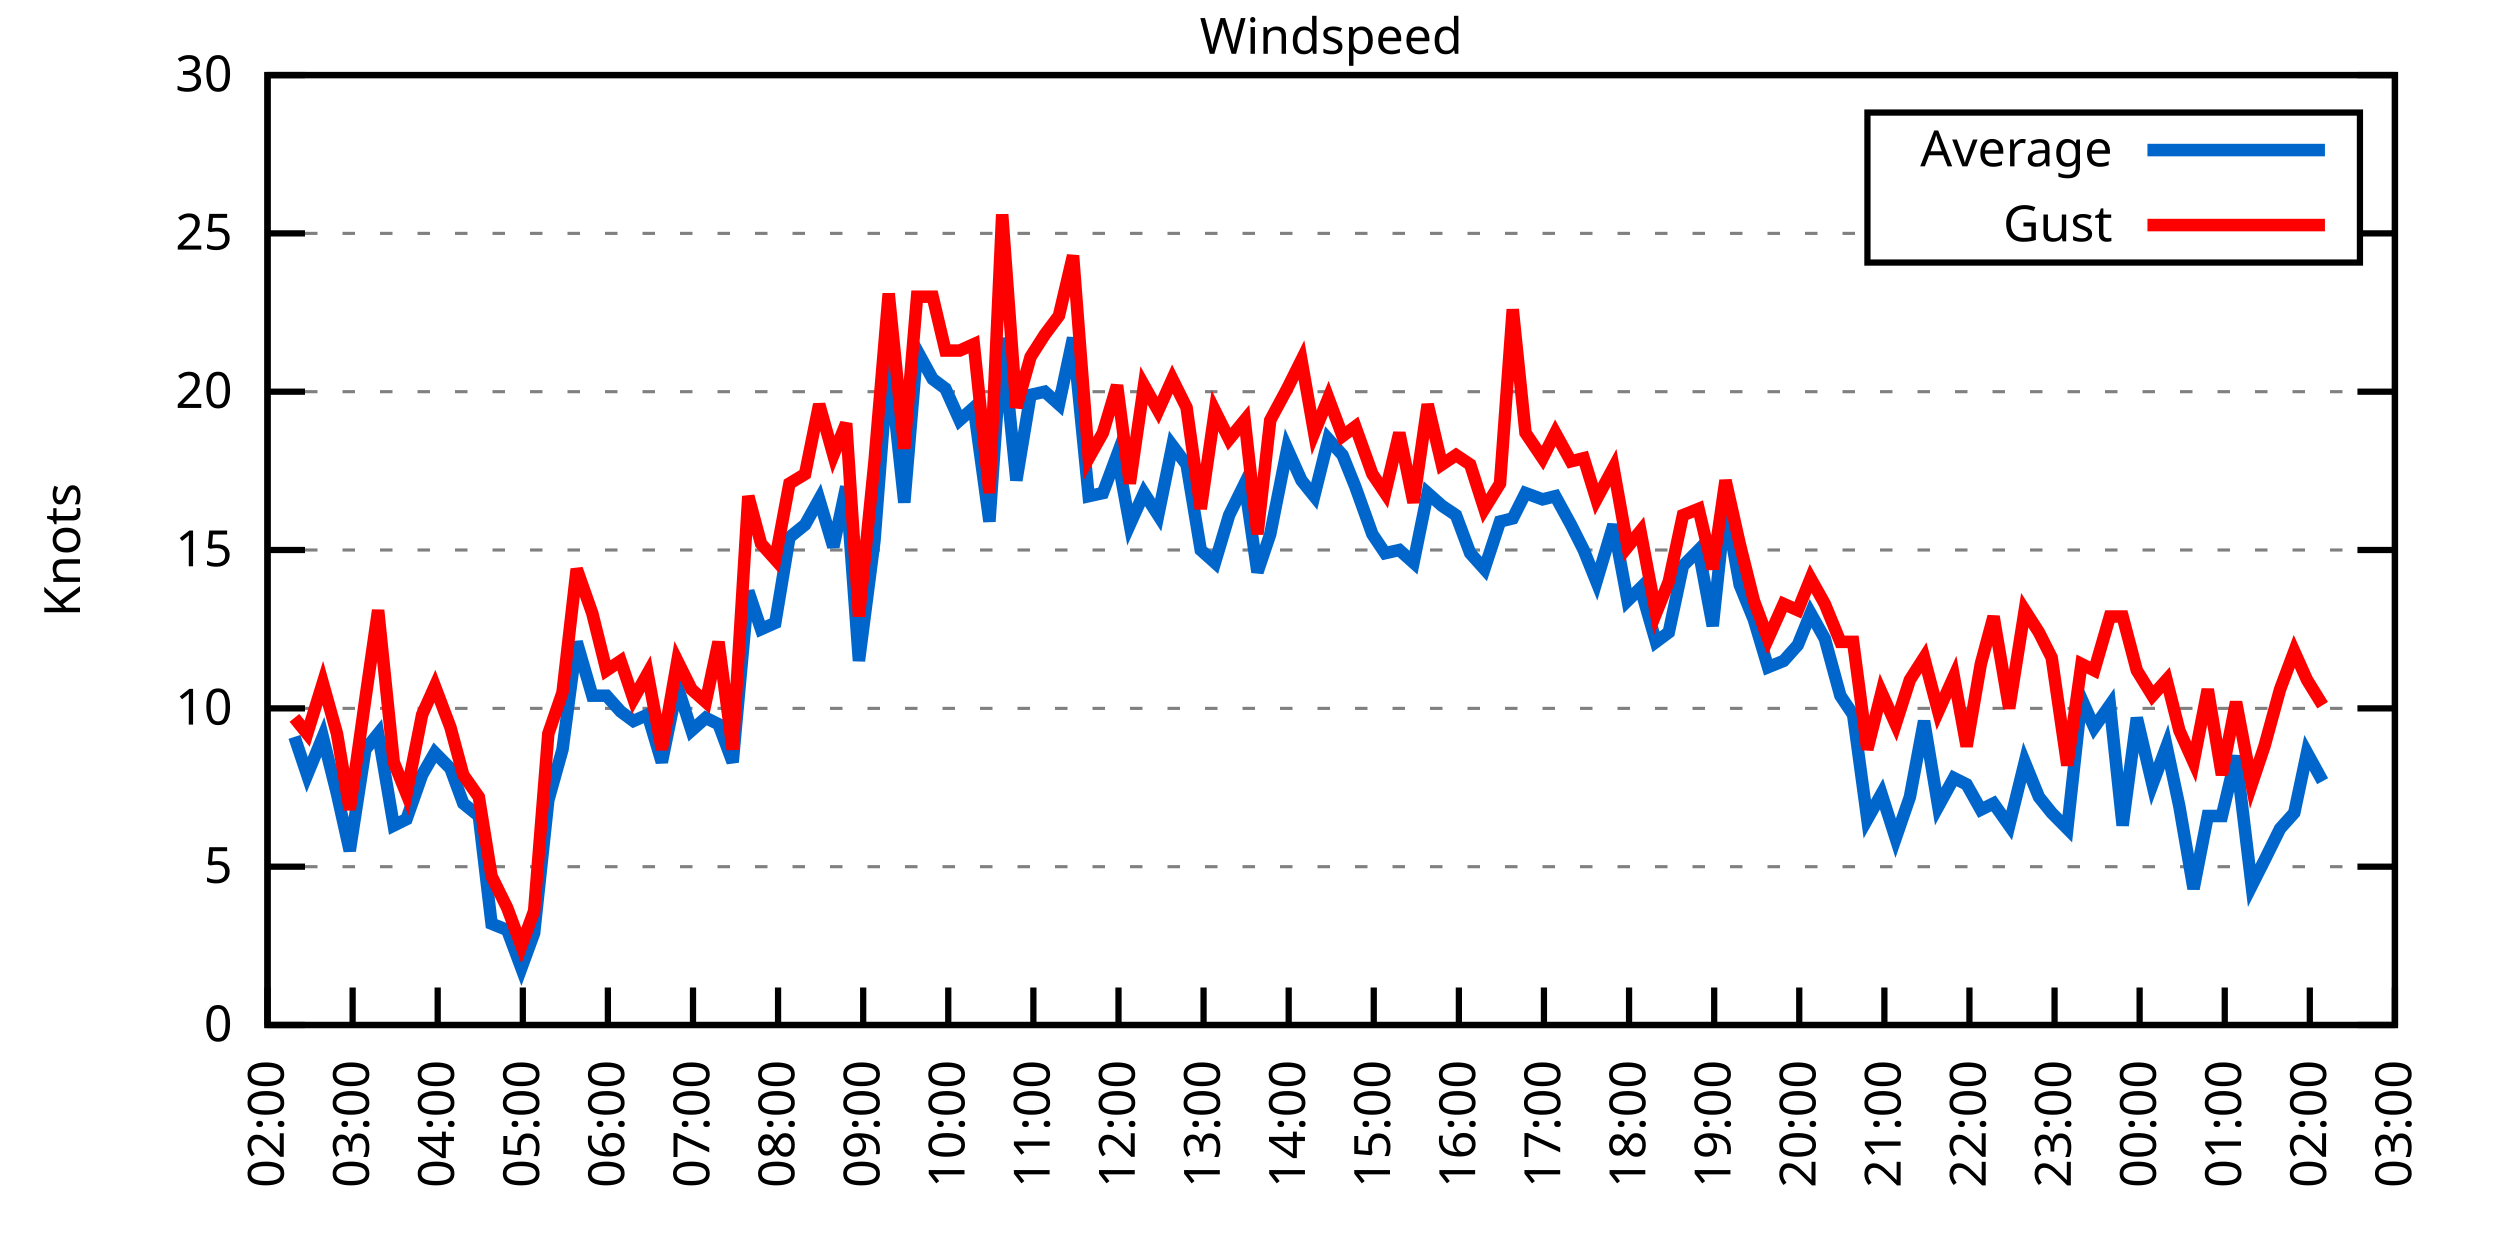
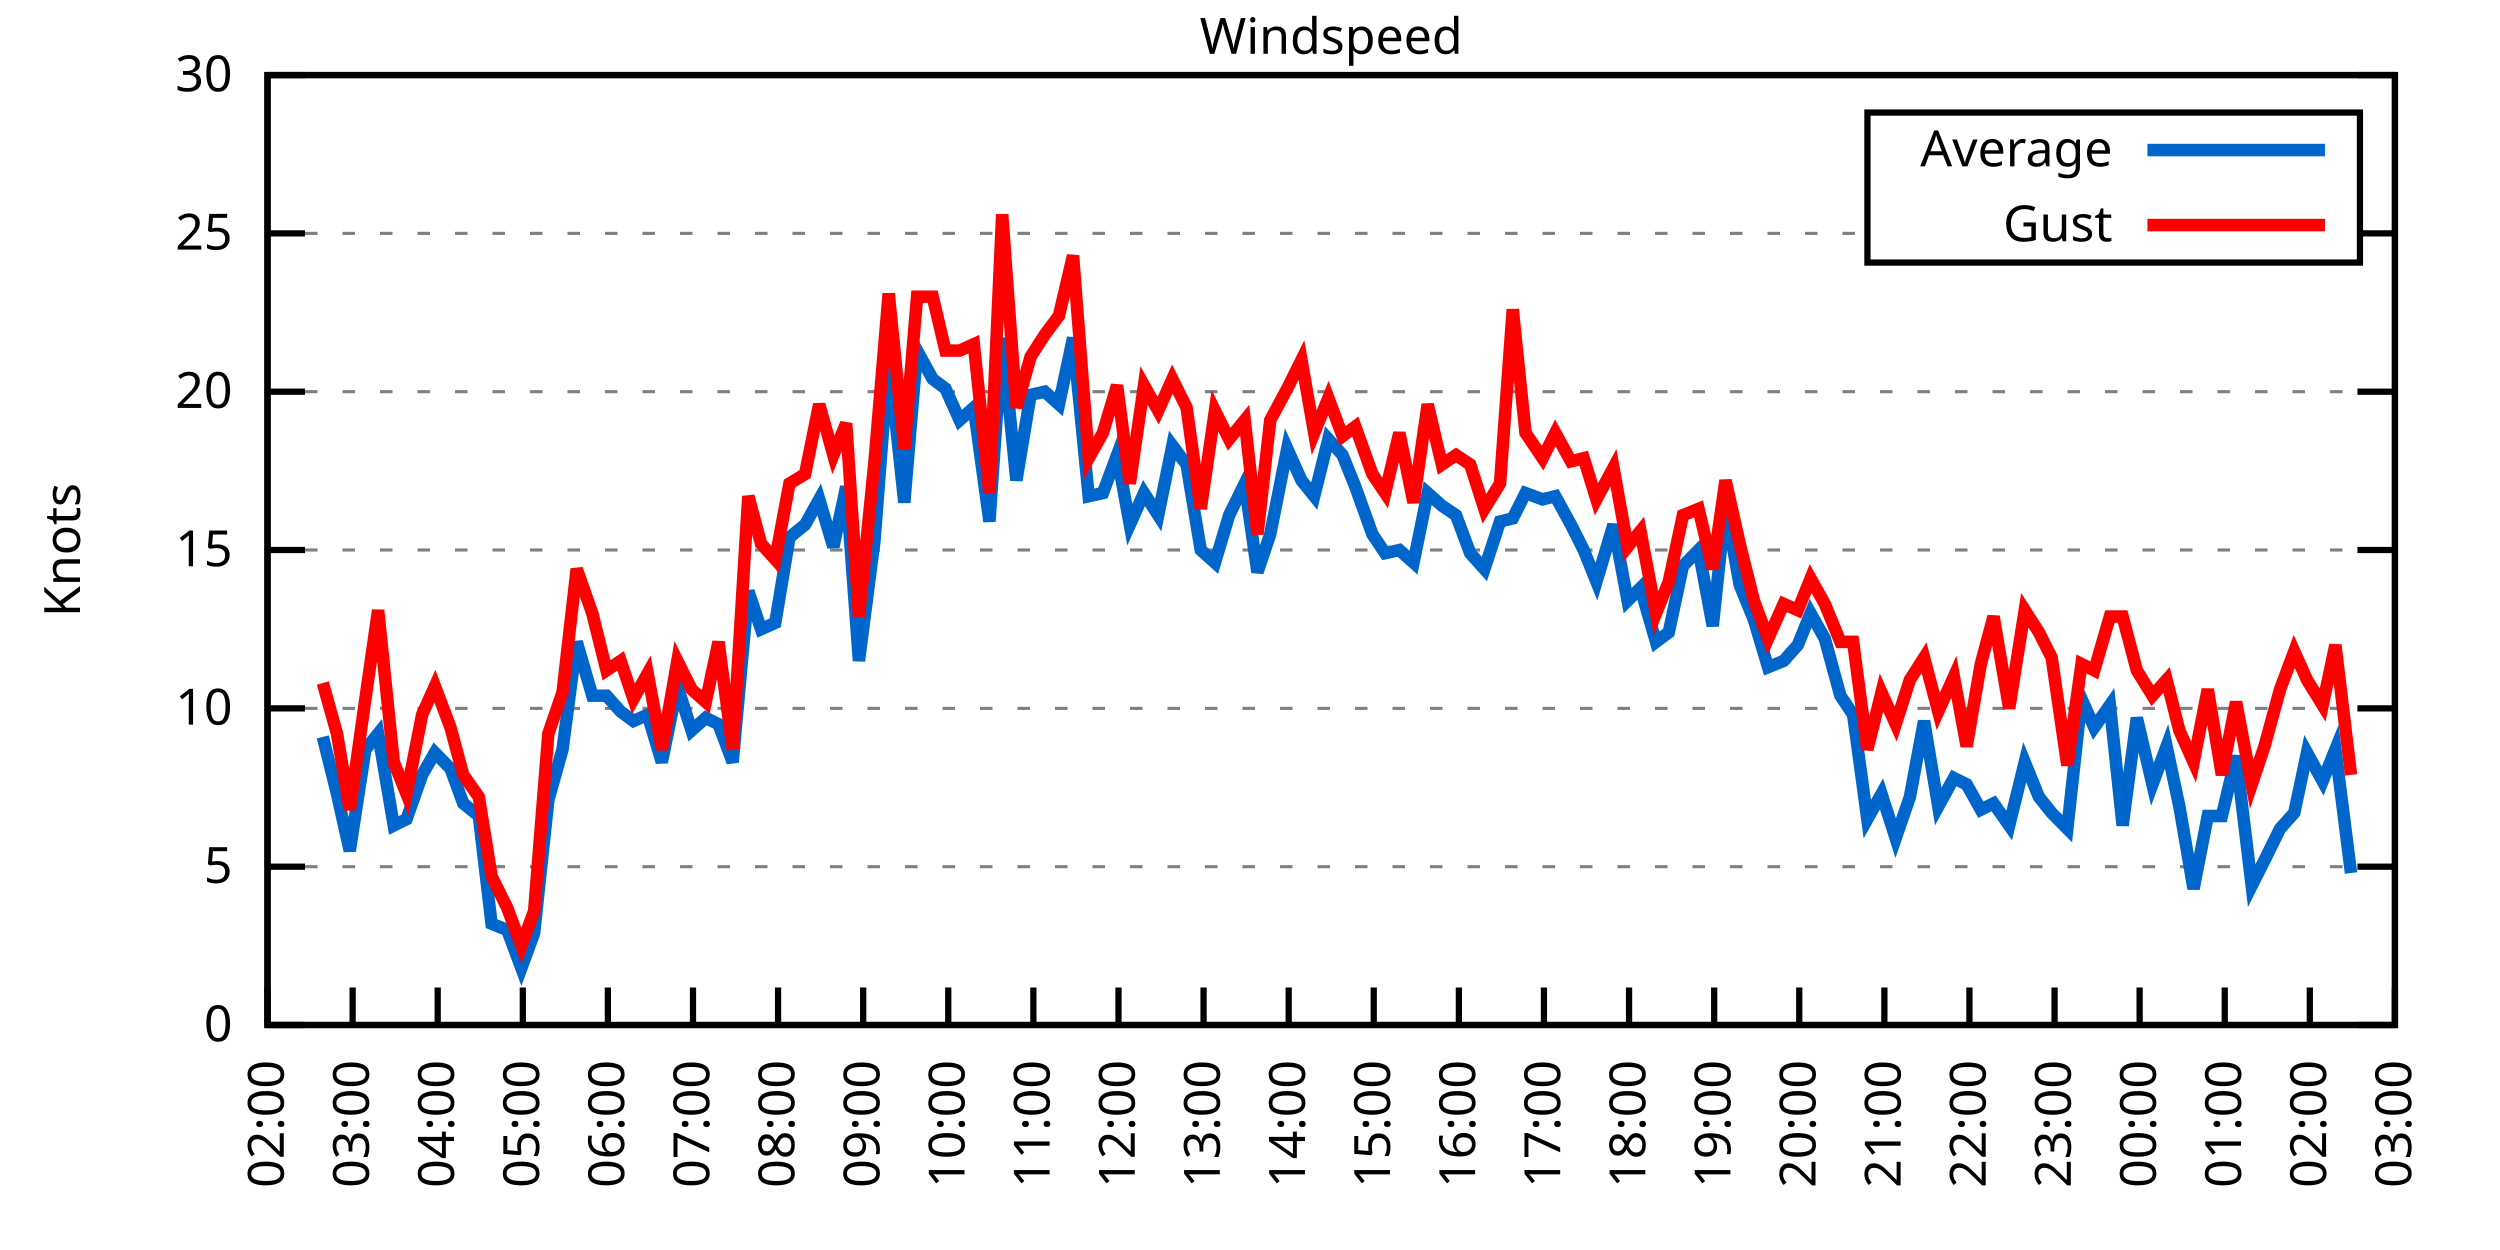
<svg xmlns="http://www.w3.org/2000/svg" xmlns:xlink="http://www.w3.org/1999/xlink" width="400" height="200" viewBox="0 0 400 200">
  <g id="gnuplot_canvas">
    <rect x="0" y="0" width="400" height="200" fill="none" />
    <defs>
      <circle id="gpDot" r="0.5" stroke-width="0.5" stroke="currentColor" />
      <path id="gpPt0" stroke-width="0.333" stroke="currentColor" d="M-1,0 h2 M0,-1 v2" />
      <path id="gpPt1" stroke-width="0.333" stroke="currentColor" d="M-1,-1 L1,1 M1,-1 L-1,1" />
      <path id="gpPt2" stroke-width="0.333" stroke="currentColor" d="M-1,0 L1,0 M0,-1 L0,1 M-1,-1 L1,1 M-1,1 L1,-1" />
      <rect id="gpPt3" stroke-width="0.333" stroke="currentColor" x="-1" y="-1" width="2" height="2" />
      <rect id="gpPt4" stroke-width="0.333" stroke="currentColor" fill="currentColor" x="-1" y="-1" width="2" height="2" />
      <circle id="gpPt5" stroke-width="0.333" stroke="currentColor" cx="0" cy="0" r="1" />
      <use xlink:href="#gpPt5" id="gpPt6" fill="currentColor" stroke="none" />
      <path id="gpPt7" stroke-width="0.333" stroke="currentColor" d="M0,-1.33 L-1.33,0.67 L1.33,0.67 z" />
      <use xlink:href="#gpPt7" id="gpPt8" fill="currentColor" stroke="none" />
      <use xlink:href="#gpPt7" id="gpPt9" stroke="currentColor" transform="rotate(180)" />
      <use xlink:href="#gpPt9" id="gpPt10" fill="currentColor" stroke="none" />
      <use xlink:href="#gpPt3" id="gpPt11" stroke="currentColor" transform="rotate(45)" />
      <use xlink:href="#gpPt11" id="gpPt12" fill="currentColor" stroke="none" />
      <path id="gpPt13" stroke-width="0.333" stroke="currentColor" d="M0,1.330 L1.265,0.411 L0.782,-1.067 L-0.782,-1.076 L-1.265,0.411 z" />
      <use xlink:href="#gpPt13" id="gpPt14" fill="currentColor" stroke="none" />
      <filter id="textbox" filterUnits="objectBoundingBox" x="0" y="0" height="1" width="1">
        <feFlood flood-color="white" flood-opacity="1" result="bgnd" />
        <feComposite in="SourceGraphic" in2="bgnd" operator="atop" />
      </filter>
      <filter id="greybox" filterUnits="objectBoundingBox" x="0" y="0" height="1" width="1">
        <feFlood flood-color="lightgrey" flood-opacity="1" result="grey" />
        <feComposite in="SourceGraphic" in2="grey" operator="atop" />
      </filter>
    </defs>
    <g fill="none" color="white" stroke="currentColor" stroke-width="1.00" stroke-linecap="butt" stroke-linejoin="miter">
</g>
    <g fill="none" color="black" stroke="currentColor" stroke-width="1.00" stroke-linecap="butt" stroke-linejoin="miter">
      <g stroke="none" shape-rendering="crispEdges">
        <polygon fill="rgb(255, 255, 255)" points="42.80,164.00 383.18,164.00 383.18,12.02 42.80,12.02 " />
      </g>
    </g>
    <g fill="none" color="black" stroke="currentColor" stroke-width="1.00" stroke-linecap="butt" stroke-linejoin="miter">
</g>
    <g fill="none" color="black" stroke="black" stroke-width="0.50" stroke-linecap="butt" stroke-linejoin="miter">
</g>
    <g fill="none" color="gray" stroke="currentColor" stroke-width="0.50" stroke-linecap="butt" stroke-linejoin="miter">
      <path stroke="gray" stroke-dasharray="2,4" class="gridline" d="M42.80,164.00 L383.19,164.00  " />
    </g>
    <g fill="none" color="gray" stroke="gray" stroke-width="1.00" stroke-linecap="butt" stroke-linejoin="miter">
</g>
    <g fill="none" color="black" stroke="currentColor" stroke-width="1.00" stroke-linecap="butt" stroke-linejoin="miter">
      <path stroke="black" d="M42.80,164.00 L48.80,164.00 M383.19,164.00 L377.19,164.00  " />
      <g transform="translate(37.20,166.60)" stroke="none" fill="black" font-family="Sans" font-size="8.00" text-anchor="end">
        <text>
          <tspan font-family="Sans"> 0</tspan>
        </text>
      </g>
    </g>
    <g fill="none" color="black" stroke="currentColor" stroke-width="1.00" stroke-linecap="butt" stroke-linejoin="miter">
</g>
    <g fill="none" color="black" stroke="black" stroke-width="0.50" stroke-linecap="butt" stroke-linejoin="miter">
</g>
    <g fill="none" color="gray" stroke="currentColor" stroke-width="0.50" stroke-linecap="butt" stroke-linejoin="miter">
      <path stroke="gray" stroke-dasharray="2,4" class="gridline" d="M42.80,138.67 L383.19,138.67  " />
    </g>
    <g fill="none" color="gray" stroke="gray" stroke-width="1.00" stroke-linecap="butt" stroke-linejoin="miter">
</g>
    <g fill="none" color="black" stroke="currentColor" stroke-width="1.00" stroke-linecap="butt" stroke-linejoin="miter">
      <path stroke="black" d="M42.80,138.67 L48.80,138.67 M383.19,138.67 L377.19,138.67  " />
      <g transform="translate(37.20,141.27)" stroke="none" fill="black" font-family="Sans" font-size="8.00" text-anchor="end">
        <text>
          <tspan font-family="Sans"> 5</tspan>
        </text>
      </g>
    </g>
    <g fill="none" color="black" stroke="currentColor" stroke-width="1.00" stroke-linecap="butt" stroke-linejoin="miter">
</g>
    <g fill="none" color="black" stroke="black" stroke-width="0.50" stroke-linecap="butt" stroke-linejoin="miter">
</g>
    <g fill="none" color="gray" stroke="currentColor" stroke-width="0.50" stroke-linecap="butt" stroke-linejoin="miter">
      <path stroke="gray" stroke-dasharray="2,4" class="gridline" d="M42.80,113.34 L383.19,113.34  " />
    </g>
    <g fill="none" color="gray" stroke="gray" stroke-width="1.00" stroke-linecap="butt" stroke-linejoin="miter">
</g>
    <g fill="none" color="black" stroke="currentColor" stroke-width="1.00" stroke-linecap="butt" stroke-linejoin="miter">
      <path stroke="black" d="M42.80,113.34 L48.80,113.34 M383.19,113.34 L377.19,113.34  " />
      <g transform="translate(37.20,115.94)" stroke="none" fill="black" font-family="Sans" font-size="8.00" text-anchor="end">
        <text>
          <tspan font-family="Sans"> 10</tspan>
        </text>
      </g>
    </g>
    <g fill="none" color="black" stroke="currentColor" stroke-width="1.00" stroke-linecap="butt" stroke-linejoin="miter">
</g>
    <g fill="none" color="black" stroke="black" stroke-width="0.50" stroke-linecap="butt" stroke-linejoin="miter">
</g>
    <g fill="none" color="gray" stroke="currentColor" stroke-width="0.50" stroke-linecap="butt" stroke-linejoin="miter">
      <path stroke="gray" stroke-dasharray="2,4" class="gridline" d="M42.80,88.00 L383.19,88.00  " />
    </g>
    <g fill="none" color="gray" stroke="gray" stroke-width="1.00" stroke-linecap="butt" stroke-linejoin="miter">
</g>
    <g fill="none" color="black" stroke="currentColor" stroke-width="1.00" stroke-linecap="butt" stroke-linejoin="miter">
      <path stroke="black" d="M42.80,88.00 L48.80,88.00 M383.19,88.00 L377.19,88.00  " />
      <g transform="translate(37.20,90.60)" stroke="none" fill="black" font-family="Sans" font-size="8.00" text-anchor="end">
        <text>
          <tspan font-family="Sans"> 15</tspan>
        </text>
      </g>
    </g>
    <g fill="none" color="black" stroke="currentColor" stroke-width="1.00" stroke-linecap="butt" stroke-linejoin="miter">
</g>
    <g fill="none" color="black" stroke="black" stroke-width="0.50" stroke-linecap="butt" stroke-linejoin="miter">
</g>
    <g fill="none" color="gray" stroke="currentColor" stroke-width="0.50" stroke-linecap="butt" stroke-linejoin="miter">
      <path stroke="gray" stroke-dasharray="2,4" class="gridline" d="M42.80,62.67 L383.19,62.67  " />
    </g>
    <g fill="none" color="gray" stroke="gray" stroke-width="1.00" stroke-linecap="butt" stroke-linejoin="miter">
</g>
    <g fill="none" color="black" stroke="currentColor" stroke-width="1.00" stroke-linecap="butt" stroke-linejoin="miter">
      <path stroke="black" d="M42.80,62.67 L48.80,62.67 M383.19,62.67 L377.19,62.67  " />
      <g transform="translate(37.20,65.27)" stroke="none" fill="black" font-family="Sans" font-size="8.00" text-anchor="end">
        <text>
          <tspan font-family="Sans"> 20</tspan>
        </text>
      </g>
    </g>
    <g fill="none" color="black" stroke="currentColor" stroke-width="1.00" stroke-linecap="butt" stroke-linejoin="miter">
</g>
    <g fill="none" color="black" stroke="black" stroke-width="0.50" stroke-linecap="butt" stroke-linejoin="miter">
</g>
    <g fill="none" color="gray" stroke="currentColor" stroke-width="0.50" stroke-linecap="butt" stroke-linejoin="miter">
      <path stroke="gray" stroke-dasharray="2,4" class="gridline" d="M42.80,37.34 L298.79,37.34 M377.59,37.34 L383.19,37.34  " />
    </g>
    <g fill="none" color="gray" stroke="gray" stroke-width="1.00" stroke-linecap="butt" stroke-linejoin="miter">
</g>
    <g fill="none" color="black" stroke="currentColor" stroke-width="1.00" stroke-linecap="butt" stroke-linejoin="miter">
      <path stroke="black" d="M42.80,37.34 L48.80,37.34 M383.19,37.34 L377.19,37.34  " />
      <g transform="translate(37.20,39.94)" stroke="none" fill="black" font-family="Sans" font-size="8.00" text-anchor="end">
        <text>
          <tspan font-family="Sans"> 25</tspan>
        </text>
      </g>
    </g>
    <g fill="none" color="black" stroke="currentColor" stroke-width="1.00" stroke-linecap="butt" stroke-linejoin="miter">
</g>
    <g fill="none" color="black" stroke="black" stroke-width="0.50" stroke-linecap="butt" stroke-linejoin="miter">
</g>
    <g fill="none" color="gray" stroke="currentColor" stroke-width="0.50" stroke-linecap="butt" stroke-linejoin="miter">
      <path stroke="gray" stroke-dasharray="2,4" class="gridline" d="M42.80,12.01 L383.19,12.01  " />
    </g>
    <g fill="none" color="gray" stroke="gray" stroke-width="1.00" stroke-linecap="butt" stroke-linejoin="miter">
</g>
    <g fill="none" color="black" stroke="currentColor" stroke-width="1.00" stroke-linecap="butt" stroke-linejoin="miter">
      <path stroke="black" d="M42.80,12.01 L48.80,12.01 M383.19,12.01 L377.19,12.01  " />
      <g transform="translate(37.20,14.61)" stroke="none" fill="black" font-family="Sans" font-size="8.00" text-anchor="end">
        <text>
          <tspan font-family="Sans"> 30</tspan>
        </text>
      </g>
    </g>
    <g fill="none" color="black" stroke="currentColor" stroke-width="1.00" stroke-linecap="butt" stroke-linejoin="miter">
      <path stroke="black" d="M42.80,164.00 L42.80,158.00  " />
      <g transform="translate(45.40,169.60) rotate(270.00)" stroke="none" fill="black" font-family="Sans" font-size="8.00" text-anchor="end">
        <text>
          <tspan font-family="Sans">02:00</tspan>
        </text>
      </g>
    </g>
    <g fill="none" color="black" stroke="currentColor" stroke-width="1.00" stroke-linecap="butt" stroke-linejoin="miter">
      <path stroke="black" d="M56.42,164.00 L56.42,158.00  " />
      <g transform="translate(59.02,169.60) rotate(270.00)" stroke="none" fill="black" font-family="Sans" font-size="8.00" text-anchor="end">
        <text>
          <tspan font-family="Sans">03:00</tspan>
        </text>
      </g>
    </g>
    <g fill="none" color="black" stroke="currentColor" stroke-width="1.00" stroke-linecap="butt" stroke-linejoin="miter">
      <path stroke="black" d="M70.03,164.00 L70.03,158.00  " />
      <g transform="translate(72.63,169.60) rotate(270.00)" stroke="none" fill="black" font-family="Sans" font-size="8.00" text-anchor="end">
        <text>
          <tspan font-family="Sans">04:00</tspan>
        </text>
      </g>
    </g>
    <g fill="none" color="black" stroke="currentColor" stroke-width="1.00" stroke-linecap="butt" stroke-linejoin="miter">
      <path stroke="black" d="M83.65,164.00 L83.65,158.00  " />
      <g transform="translate(86.25,169.60) rotate(270.00)" stroke="none" fill="black" font-family="Sans" font-size="8.00" text-anchor="end">
        <text>
          <tspan font-family="Sans">05:00</tspan>
        </text>
      </g>
    </g>
    <g fill="none" color="black" stroke="currentColor" stroke-width="1.00" stroke-linecap="butt" stroke-linejoin="miter">
      <path stroke="black" d="M97.26,164.00 L97.26,158.00  " />
      <g transform="translate(99.86,169.60) rotate(270.00)" stroke="none" fill="black" font-family="Sans" font-size="8.00" text-anchor="end">
        <text>
          <tspan font-family="Sans">06:00</tspan>
        </text>
      </g>
    </g>
    <g fill="none" color="black" stroke="currentColor" stroke-width="1.00" stroke-linecap="butt" stroke-linejoin="miter">
      <path stroke="black" d="M110.88,164.00 L110.88,158.00  " />
      <g transform="translate(113.48,169.60) rotate(270.00)" stroke="none" fill="black" font-family="Sans" font-size="8.00" text-anchor="end">
        <text>
          <tspan font-family="Sans">07:00</tspan>
        </text>
      </g>
    </g>
    <g fill="none" color="black" stroke="currentColor" stroke-width="1.00" stroke-linecap="butt" stroke-linejoin="miter">
      <path stroke="black" d="M124.49,164.00 L124.49,158.00  " />
      <g transform="translate(127.09,169.60) rotate(270.00)" stroke="none" fill="black" font-family="Sans" font-size="8.00" text-anchor="end">
        <text>
          <tspan font-family="Sans">08:00</tspan>
        </text>
      </g>
    </g>
    <g fill="none" color="black" stroke="currentColor" stroke-width="1.00" stroke-linecap="butt" stroke-linejoin="miter">
      <path stroke="black" d="M138.11,164.00 L138.11,158.00  " />
      <g transform="translate(140.71,169.60) rotate(270.00)" stroke="none" fill="black" font-family="Sans" font-size="8.00" text-anchor="end">
        <text>
          <tspan font-family="Sans">09:00</tspan>
        </text>
      </g>
    </g>
    <g fill="none" color="black" stroke="currentColor" stroke-width="1.00" stroke-linecap="butt" stroke-linejoin="miter">
      <path stroke="black" d="M151.72,164.00 L151.72,158.00  " />
      <g transform="translate(154.32,169.60) rotate(270.00)" stroke="none" fill="black" font-family="Sans" font-size="8.00" text-anchor="end">
        <text>
          <tspan font-family="Sans">10:00</tspan>
        </text>
      </g>
    </g>
    <g fill="none" color="black" stroke="currentColor" stroke-width="1.00" stroke-linecap="butt" stroke-linejoin="miter">
      <path stroke="black" d="M165.34,164.00 L165.34,158.00  " />
      <g transform="translate(167.94,169.60) rotate(270.00)" stroke="none" fill="black" font-family="Sans" font-size="8.00" text-anchor="end">
        <text>
          <tspan font-family="Sans">11:00</tspan>
        </text>
      </g>
    </g>
    <g fill="none" color="black" stroke="currentColor" stroke-width="1.00" stroke-linecap="butt" stroke-linejoin="miter">
      <path stroke="black" d="M178.96,164.00 L178.96,158.00  " />
      <g transform="translate(181.56,169.60) rotate(270.00)" stroke="none" fill="black" font-family="Sans" font-size="8.00" text-anchor="end">
        <text>
          <tspan font-family="Sans">12:00</tspan>
        </text>
      </g>
    </g>
    <g fill="none" color="black" stroke="currentColor" stroke-width="1.00" stroke-linecap="butt" stroke-linejoin="miter">
      <path stroke="black" d="M192.57,164.00 L192.57,158.00  " />
      <g transform="translate(195.17,169.60) rotate(270.00)" stroke="none" fill="black" font-family="Sans" font-size="8.00" text-anchor="end">
        <text>
          <tspan font-family="Sans">13:00</tspan>
        </text>
      </g>
    </g>
    <g fill="none" color="black" stroke="currentColor" stroke-width="1.00" stroke-linecap="butt" stroke-linejoin="miter">
      <path stroke="black" d="M206.19,164.00 L206.19,158.00  " />
      <g transform="translate(208.79,169.60) rotate(270.00)" stroke="none" fill="black" font-family="Sans" font-size="8.00" text-anchor="end">
        <text>
          <tspan font-family="Sans">14:00</tspan>
        </text>
      </g>
    </g>
    <g fill="none" color="black" stroke="currentColor" stroke-width="1.00" stroke-linecap="butt" stroke-linejoin="miter">
      <path stroke="black" d="M219.80,164.00 L219.80,158.00  " />
      <g transform="translate(222.40,169.60) rotate(270.00)" stroke="none" fill="black" font-family="Sans" font-size="8.00" text-anchor="end">
        <text>
          <tspan font-family="Sans">15:00</tspan>
        </text>
      </g>
    </g>
    <g fill="none" color="black" stroke="currentColor" stroke-width="1.00" stroke-linecap="butt" stroke-linejoin="miter">
      <path stroke="black" d="M233.42,164.00 L233.42,158.00  " />
      <g transform="translate(236.02,169.60) rotate(270.00)" stroke="none" fill="black" font-family="Sans" font-size="8.00" text-anchor="end">
        <text>
          <tspan font-family="Sans">16:00</tspan>
        </text>
      </g>
    </g>
    <g fill="none" color="black" stroke="currentColor" stroke-width="1.00" stroke-linecap="butt" stroke-linejoin="miter">
      <path stroke="black" d="M247.03,164.00 L247.03,158.00  " />
      <g transform="translate(249.63,169.60) rotate(270.00)" stroke="none" fill="black" font-family="Sans" font-size="8.00" text-anchor="end">
        <text>
          <tspan font-family="Sans">17:00</tspan>
        </text>
      </g>
    </g>
    <g fill="none" color="black" stroke="currentColor" stroke-width="1.00" stroke-linecap="butt" stroke-linejoin="miter">
      <path stroke="black" d="M260.65,164.00 L260.65,158.00  " />
      <g transform="translate(263.25,169.60) rotate(270.00)" stroke="none" fill="black" font-family="Sans" font-size="8.00" text-anchor="end">
        <text>
          <tspan font-family="Sans">18:00</tspan>
        </text>
      </g>
    </g>
    <g fill="none" color="black" stroke="currentColor" stroke-width="1.00" stroke-linecap="butt" stroke-linejoin="miter">
      <path stroke="black" d="M274.27,164.00 L274.27,158.00  " />
      <g transform="translate(276.87,169.60) rotate(270.00)" stroke="none" fill="black" font-family="Sans" font-size="8.00" text-anchor="end">
        <text>
          <tspan font-family="Sans">19:00</tspan>
        </text>
      </g>
    </g>
    <g fill="none" color="black" stroke="currentColor" stroke-width="1.00" stroke-linecap="butt" stroke-linejoin="miter">
      <path stroke="black" d="M287.88,164.00 L287.88,158.00  " />
      <g transform="translate(290.48,169.60) rotate(270.00)" stroke="none" fill="black" font-family="Sans" font-size="8.00" text-anchor="end">
        <text>
          <tspan font-family="Sans">20:00</tspan>
        </text>
      </g>
    </g>
    <g fill="none" color="black" stroke="currentColor" stroke-width="1.00" stroke-linecap="butt" stroke-linejoin="miter">
      <path stroke="black" d="M301.50,164.00 L301.50,158.00  " />
      <g transform="translate(304.10,169.60) rotate(270.00)" stroke="none" fill="black" font-family="Sans" font-size="8.00" text-anchor="end">
        <text>
          <tspan font-family="Sans">21:00</tspan>
        </text>
      </g>
    </g>
    <g fill="none" color="black" stroke="currentColor" stroke-width="1.00" stroke-linecap="butt" stroke-linejoin="miter">
      <path stroke="black" d="M315.11,164.00 L315.11,158.00  " />
      <g transform="translate(317.71,169.60) rotate(270.00)" stroke="none" fill="black" font-family="Sans" font-size="8.00" text-anchor="end">
        <text>
          <tspan font-family="Sans">22:00</tspan>
        </text>
      </g>
    </g>
    <g fill="none" color="black" stroke="currentColor" stroke-width="1.00" stroke-linecap="butt" stroke-linejoin="miter">
      <path stroke="black" d="M328.73,164.00 L328.73,158.00  " />
      <g transform="translate(331.33,169.60) rotate(270.00)" stroke="none" fill="black" font-family="Sans" font-size="8.00" text-anchor="end">
        <text>
          <tspan font-family="Sans">23:00</tspan>
        </text>
      </g>
    </g>
    <g fill="none" color="black" stroke="currentColor" stroke-width="1.00" stroke-linecap="butt" stroke-linejoin="miter">
      <path stroke="black" d="M342.34,164.00 L342.34,158.00  " />
      <g transform="translate(344.94,169.60) rotate(270.00)" stroke="none" fill="black" font-family="Sans" font-size="8.00" text-anchor="end">
        <text>
          <tspan font-family="Sans">00:00</tspan>
        </text>
      </g>
    </g>
    <g fill="none" color="black" stroke="currentColor" stroke-width="1.00" stroke-linecap="butt" stroke-linejoin="miter">
      <path stroke="black" d="M355.96,164.00 L355.96,158.00  " />
      <g transform="translate(358.56,169.60) rotate(270.00)" stroke="none" fill="black" font-family="Sans" font-size="8.00" text-anchor="end">
        <text>
          <tspan font-family="Sans">01:00</tspan>
        </text>
      </g>
    </g>
    <g fill="none" color="black" stroke="currentColor" stroke-width="1.00" stroke-linecap="butt" stroke-linejoin="miter">
      <path stroke="black" d="M369.57,164.00 L369.57,158.00  " />
      <g transform="translate(372.17,169.60) rotate(270.00)" stroke="none" fill="black" font-family="Sans" font-size="8.00" text-anchor="end">
        <text>
          <tspan font-family="Sans">02:00</tspan>
        </text>
      </g>
    </g>
    <g fill="none" color="black" stroke="currentColor" stroke-width="1.00" stroke-linecap="butt" stroke-linejoin="miter">
      <path stroke="black" d="M383.19,164.00 L383.19,158.00  " />
      <g transform="translate(385.79,169.60) rotate(270.00)" stroke="none" fill="black" font-family="Sans" font-size="8.00" text-anchor="end">
        <text>
          <tspan font-family="Sans">03:00</tspan>
        </text>
      </g>
    </g>
    <g fill="none" color="black" stroke="currentColor" stroke-width="1.00" stroke-linecap="butt" stroke-linejoin="miter">
</g>
    <g fill="none" color="black" stroke="currentColor" stroke-width="1.00" stroke-linecap="butt" stroke-linejoin="miter">
      <path stroke="black" d="M42.80,12.01 L42.80,164.00 L383.19,164.00 L383.19,12.01 L42.80,12.01 Z  " />
    </g>
    <g fill="none" color="black" stroke="currentColor" stroke-width="1.00" stroke-linecap="butt" stroke-linejoin="miter">
</g>
    <g fill="none" color="black" stroke="currentColor" stroke-width="1.00" stroke-linecap="butt" stroke-linejoin="miter">
      <path stroke="black" d="M298.79,42.01 L298.79,18.01 L377.59,18.01 L377.59,42.01 L298.79,42.01 Z  " />
    </g>
    <g id="Windspeed_plot_1">
      <g fill="none" color="white" stroke="black" stroke-width="2.00" stroke-linecap="butt" stroke-linejoin="miter">
</g>
      <g fill="none" color="black" stroke="currentColor" stroke-width="2.00" stroke-linecap="butt" stroke-linejoin="miter">
        <g transform="translate(337.99,26.61)" stroke="none" fill="black" font-family="Sans" font-size="8.00" text-anchor="end">
          <text>
            <tspan font-family="Sans">Average</tspan>
          </text>
        </g>
      </g>
      <g fill="none" color="black" stroke="currentColor" stroke-width="2.00" stroke-linecap="butt" stroke-linejoin="miter">
-         <path stroke="rgb(  0, 102, 204)" d="M343.59,24.01 L371.99,24.01 M47.11,117.90 L49.15,123.98 L51.65,117.90 L53.92,127.02 L55.96,136.14 L58.46,119.92   L60.50,117.39 L63.00,132.08 L65.04,131.07 L67.54,123.98 L69.58,120.43 L72.07,122.96 L74.12,128.54 L76.61,130.56   L78.65,147.79 L81.15,148.80 L83.42,154.88 L85.46,149.31 L87.73,128.03 L90.00,119.92 L92.27,102.70 L94.77,111.31   L97.04,111.31 L99.30,113.84 L101.35,115.36 L103.62,114.35 L105.89,121.95 L108.38,109.79 L110.65,116.88 L112.92,114.86   L114.96,115.87 L117.23,121.95 L119.73,94.59 L121.77,100.67 L124.04,99.66 L126.31,85.98 L128.81,83.95 L131.07,79.90   L133.34,87.50 L135.39,77.87 L137.43,105.74 L139.92,86.49 L142.19,57.10 L144.69,80.41 L146.73,56.09 L149.23,60.65   L151.27,62.17 L153.54,67.23 L155.81,65.21 L158.31,83.45 L160.35,54.06 L162.62,76.86 L164.89,63.18 L167.16,62.67   L169.43,64.70 L171.69,54.06 L174.19,79.39 L176.46,78.89 L178.73,72.81 L180.77,83.95 L183.04,78.89 L185.31,82.43   L187.58,71.29 L189.85,74.33 L192.12,88.00 L194.39,90.03 L196.66,82.43 L199.15,77.37 L201.19,91.55 L203.24,85.47   L205.96,71.79 L208.23,76.86 L210.27,79.39 L212.54,70.27 L214.81,72.81 L216.85,77.87 L219.58,85.47 L221.62,88.51   L223.89,88.00 L226.16,90.03 L228.43,78.89 L230.70,80.91 L232.96,82.43 L235.23,88.51 L237.50,91.04 L240.00,83.45   L242.04,82.94 L244.08,78.89 L246.81,79.90 L248.85,79.39 L251.35,83.95 L253.39,88.00 L255.43,93.07 L258.15,83.95   L260.42,96.11 L262.47,94.08 L264.96,102.70 L267.00,101.18 L269.27,90.54 L271.77,88.00 L274.04,100.16 L276.08,80.91   L278.35,93.58 L280.62,99.15 L282.89,106.75 L285.38,105.74 L287.65,103.20 L289.70,98.14 L291.97,102.19 L294.46,111.31   L296.50,114.35 L298.77,131.07 L301.04,127.02 L303.31,134.11 L305.58,127.52 L307.85,115.36 L310.12,129.04 L312.62,124.48   L314.66,125.50 L316.93,129.55 L318.97,128.54 L321.47,132.08 L323.96,121.95 L326.23,127.52 L328.27,130.06 L330.77,132.59   L333.04,111.82 L335.08,116.38 L337.58,112.83 L339.62,132.08 L341.89,114.86 L344.39,125.50 L346.65,119.42 L348.70,129.04   L350.97,142.21 L353.24,130.56 L355.50,130.56 L357.77,120.94 L360.27,141.71 L362.31,137.66 L364.81,132.59 L367.08,130.06   L369.12,120.43 L371.62,124.99  " />
+         <path stroke="rgb(  0, 102, 204)" d="M343.59,24.01 L371.99,24.01 M51.65,117.90 L53.92,127.02 L55.96,136.14 L58.46,119.92 L60.50,117.39 L63.00,132.08   L65.04,131.07 L67.54,123.98 L69.58,120.43 L72.07,122.96 L74.12,128.54 L76.61,130.56 L78.65,147.79 L81.15,148.80   L83.42,154.88 L85.46,149.31 L87.73,128.03 L90.00,119.92 L92.27,102.70 L94.77,111.31 L97.04,111.31 L99.30,113.84   L101.35,115.36 L103.62,114.35 L105.89,121.95 L108.38,109.79 L110.65,116.88 L112.92,114.86 L114.96,115.87 L117.23,121.95   L119.73,94.59 L121.77,100.67 L124.04,99.66 L126.31,85.98 L128.81,83.95 L131.07,79.90 L133.34,87.50 L135.39,77.87   L137.43,105.74 L139.92,86.49 L142.19,57.10 L144.69,80.41 L146.73,56.09 L149.23,60.65 L151.27,62.17 L153.54,67.23   L155.81,65.21 L158.31,83.45 L160.35,54.06 L162.62,76.86 L164.89,63.18 L167.16,62.67 L169.43,64.70 L171.69,54.06   L174.19,79.39 L176.46,78.89 L178.73,72.81 L180.77,83.95 L183.04,78.89 L185.31,82.43 L187.58,71.29 L189.85,74.33   L192.12,88.00 L194.39,90.03 L196.66,82.43 L199.15,77.37 L201.19,91.55 L203.24,85.47 L205.96,71.79 L208.23,76.86   L210.27,79.39 L212.54,70.27 L214.81,72.81 L216.85,77.87 L219.58,85.47 L221.62,88.51 L223.89,88.00 L226.16,90.03   L228.43,78.89 L230.70,80.91 L232.96,82.43 L235.23,88.51 L237.50,91.04 L240.00,83.45 L242.04,82.94 L244.08,78.89   L246.81,79.90 L248.85,79.39 L251.35,83.95 L253.39,88.00 L255.43,93.07 L258.15,83.95 L260.42,96.11 L262.47,94.08   L264.96,102.70 L267.00,101.18 L269.27,90.54 L271.77,88.00 L274.04,100.16 L276.08,80.91 L278.35,93.58 L280.62,99.15   L282.89,106.75 L285.38,105.74 L287.65,103.20 L289.70,98.14 L291.97,102.19 L294.46,111.31 L296.50,114.35 L298.77,131.07   L301.04,127.02 L303.31,134.11 L305.58,127.52 L307.85,115.36 L310.12,129.04 L312.62,124.48 L314.66,125.50 L316.93,129.55   L318.97,128.54 L321.47,132.08 L323.96,121.95 L326.23,127.52 L328.27,130.06 L330.77,132.59 L333.04,111.82 L335.08,116.38   L337.58,112.83 L339.62,132.08 L341.89,114.86 L344.39,125.50 L346.65,119.42 L348.70,129.04 L350.97,142.21 L353.24,130.56   L355.50,130.56 L357.77,120.94 L360.27,141.71 L362.31,137.66 L364.81,132.59 L367.08,130.06 L369.12,120.43 L371.62,124.99   L373.66,119.92 L376.16,139.68  " />
      </g>
    </g>
    <g id="Windspeed_plot_2">
      <g fill="none" color="black" stroke="currentColor" stroke-width="2.00" stroke-linecap="butt" stroke-linejoin="miter">
        <g transform="translate(337.99,38.61)" stroke="none" fill="black" font-family="Sans" font-size="8.00" text-anchor="end">
          <text>
            <tspan font-family="Sans">Gust</tspan>
          </text>
        </g>
      </g>
      <g fill="none" color="black" stroke="currentColor" stroke-width="2.00" stroke-linecap="butt" stroke-linejoin="miter">
-         <path stroke="rgb(255,   0,   0)" d="M343.59,36.01 L371.99,36.01 M47.11,114.86 L49.15,117.39 L51.65,109.28 L53.92,117.39 L55.96,129.55 L58.46,111.82   L60.50,97.63 L63.00,121.95 L65.04,127.02 L67.54,114.35 L69.58,109.79 L72.07,116.38 L74.12,123.98 L76.61,127.52   L78.65,140.19 L81.15,145.25 L83.42,151.33 L85.46,145.76 L87.73,117.39 L90.00,110.80 L92.27,91.04 L94.77,98.14   L97.04,107.26 L99.30,105.74 L101.35,111.82 L103.62,107.76 L105.89,119.92 L108.38,105.74 L110.65,110.30 L112.92,112.32   L114.96,102.70 L117.23,119.92 L119.73,79.39 L121.77,86.99 L124.04,89.52 L126.31,77.37 L128.81,75.85 L131.07,64.70   L133.34,72.81 L135.39,67.74 L137.43,98.64 L139.92,73.82 L142.19,46.97 L144.69,71.79 L146.73,47.47 L149.23,47.47   L151.27,56.09 L153.54,56.09 L155.81,55.07 L158.31,78.89 L160.35,34.30 L162.62,65.21 L164.89,57.10 L167.16,53.55   L169.43,50.51 L171.69,40.89 L174.19,73.31 L176.46,69.26 L178.73,61.66 L180.77,77.37 L183.04,61.66 L185.31,65.71   L187.58,60.65 L189.85,65.21 L192.12,81.42 L194.39,65.71 L196.66,70.27 L199.15,67.23 L201.19,85.47 L203.24,67.23   L205.96,62.17 L208.23,57.61 L210.27,69.26 L212.54,63.69 L214.81,69.77 L216.85,68.25 L219.58,75.85 L221.62,78.89   L223.89,69.26 L226.16,80.41 L228.43,64.70 L230.70,74.33 L232.96,72.81 L235.23,74.33 L237.50,81.42 L240.00,77.37   L242.04,49.50 L244.08,69.26 L246.81,73.31 L248.85,69.26 L251.35,73.82 L253.39,73.31 L255.43,79.90 L258.15,74.83   L260.42,87.50 L262.47,84.97 L264.96,98.14 L267.00,93.07 L269.27,82.43 L271.77,81.42 L274.04,91.04 L276.08,76.86   L278.35,86.99 L280.62,96.11 L282.89,102.19 L285.38,96.62 L287.65,97.63 L289.70,92.56 L291.97,96.62 L294.46,102.70   L296.50,102.70 L298.77,119.92 L301.04,110.80 L303.31,115.87 L305.58,108.78 L307.85,105.23 L310.12,113.84 L312.62,108.27   L314.66,119.42 L316.93,106.24 L318.97,98.64 L321.47,113.34 L323.96,97.63 L326.23,101.18 L328.27,105.23 L330.77,122.46   L333.04,106.24 L335.08,107.26 L337.58,98.64 L339.62,98.64 L341.89,107.26 L344.39,111.31 L346.65,108.78 L348.70,116.88   L350.97,121.95 L353.24,110.30 L355.50,123.98 L357.77,112.32 L360.27,125.50 L362.31,119.42 L364.81,110.30 L367.08,104.22   L369.12,108.78 L371.62,112.83  " />
+         <path stroke="rgb(255,   0,   0)" d="M343.59,36.01 L371.99,36.01 M51.65,109.28 L53.92,117.39 L55.96,129.55 L58.46,111.82 L60.50,97.63 L63.00,121.95   L65.04,127.02 L67.54,114.35 L69.58,109.79 L72.07,116.38 L74.12,123.98 L76.61,127.52 L78.65,140.19 L81.15,145.25   L83.42,151.33 L85.46,145.76 L87.73,117.39 L90.00,110.80 L92.27,91.04 L94.77,98.14 L97.04,107.26 L99.30,105.74   L101.35,111.82 L103.62,107.76 L105.89,119.92 L108.38,105.74 L110.65,110.30 L112.92,112.32 L114.96,102.70 L117.23,119.92   L119.73,79.39 L121.77,86.99 L124.04,89.52 L126.31,77.37 L128.81,75.85 L131.07,64.70 L133.34,72.81 L135.39,67.74   L137.43,98.64 L139.92,73.82 L142.19,46.97 L144.69,71.79 L146.73,47.47 L149.23,47.47 L151.27,56.09 L153.54,56.09   L155.81,55.07 L158.31,78.89 L160.35,34.30 L162.62,65.21 L164.89,57.10 L167.16,53.55 L169.43,50.51 L171.69,40.89   L174.19,73.31 L176.46,69.26 L178.73,61.66 L180.77,77.37 L183.04,61.66 L185.31,65.71 L187.58,60.65 L189.85,65.21   L192.12,81.42 L194.39,65.71 L196.66,70.27 L199.15,67.23 L201.19,85.47 L203.24,67.23 L205.96,62.17 L208.23,57.61   L210.27,69.26 L212.54,63.69 L214.81,69.77 L216.85,68.25 L219.58,75.85 L221.62,78.89 L223.89,69.26 L226.16,80.41   L228.43,64.70 L230.70,74.33 L232.96,72.81 L235.23,74.33 L237.50,81.42 L240.00,77.37 L242.04,49.50 L244.08,69.26   L246.81,73.31 L248.85,69.26 L251.35,73.82 L253.39,73.31 L255.43,79.90 L258.15,74.83 L260.42,87.50 L262.47,84.97   L264.96,98.14 L267.00,93.07 L269.27,82.43 L271.77,81.42 L274.04,91.04 L276.08,76.86 L278.35,86.99 L280.62,96.11   L282.89,102.19 L285.38,96.62 L287.65,97.63 L289.70,92.56 L291.97,96.62 L294.46,102.70 L296.50,102.70 L298.77,119.92   L301.04,110.80 L303.31,115.87 L305.58,108.78 L307.85,105.23 L310.12,113.84 L312.62,108.27 L314.66,119.42 L316.93,106.24   L318.97,98.64 L321.47,113.34 L323.96,97.63 L326.23,101.18 L328.27,105.23 L330.77,122.46 L333.04,106.24 L335.08,107.26   L337.58,98.64 L339.62,98.64 L341.89,107.26 L344.39,111.31 L346.65,108.78 L348.70,116.88 L350.97,121.95 L353.24,110.30   L355.50,123.98 L357.77,112.32 L360.27,125.50 L362.31,119.42 L364.81,110.30 L367.08,104.22 L369.12,108.78 L371.62,112.83   L373.66,103.20 L376.16,123.98  " />
      </g>
    </g>
    <g fill="none" color="black" stroke="currentColor" stroke-width="2.00" stroke-linecap="butt" stroke-linejoin="miter">
</g>
    <g fill="none" color="black" stroke="black" stroke-width="1.00" stroke-linecap="butt" stroke-linejoin="miter">
</g>
    <g fill="none" color="black" stroke="currentColor" stroke-width="1.00" stroke-linecap="butt" stroke-linejoin="miter">
      <path stroke="black" d="M42.80,12.01 L42.80,164.00 L383.19,164.00 L383.19,12.01 L42.80,12.01 Z  " />
      <g transform="translate(12.80,88.01) rotate(270.00)" stroke="none" fill="black" font-family="Sans" font-size="8.00" text-anchor="middle">
        <text>
          <tspan font-family="Sans">Knots</tspan>
        </text>
      </g>
    </g>
    <g fill="none" color="black" stroke="currentColor" stroke-width="1.00" stroke-linecap="butt" stroke-linejoin="miter">
</g>
    <g fill="none" color="black" stroke="currentColor" stroke-width="1.00" stroke-linecap="butt" stroke-linejoin="miter">
      <g transform="translate(212.99,8.61)" stroke="none" fill="black" font-family="Sans" font-size="8.00" text-anchor="middle">
        <text>
          <tspan font-family="Sans">Windspeed</tspan>
        </text>
      </g>
    </g>
    <g fill="none" color="black" stroke="currentColor" stroke-width="1.00" stroke-linecap="butt" stroke-linejoin="miter">
</g>
  </g>
</svg>
